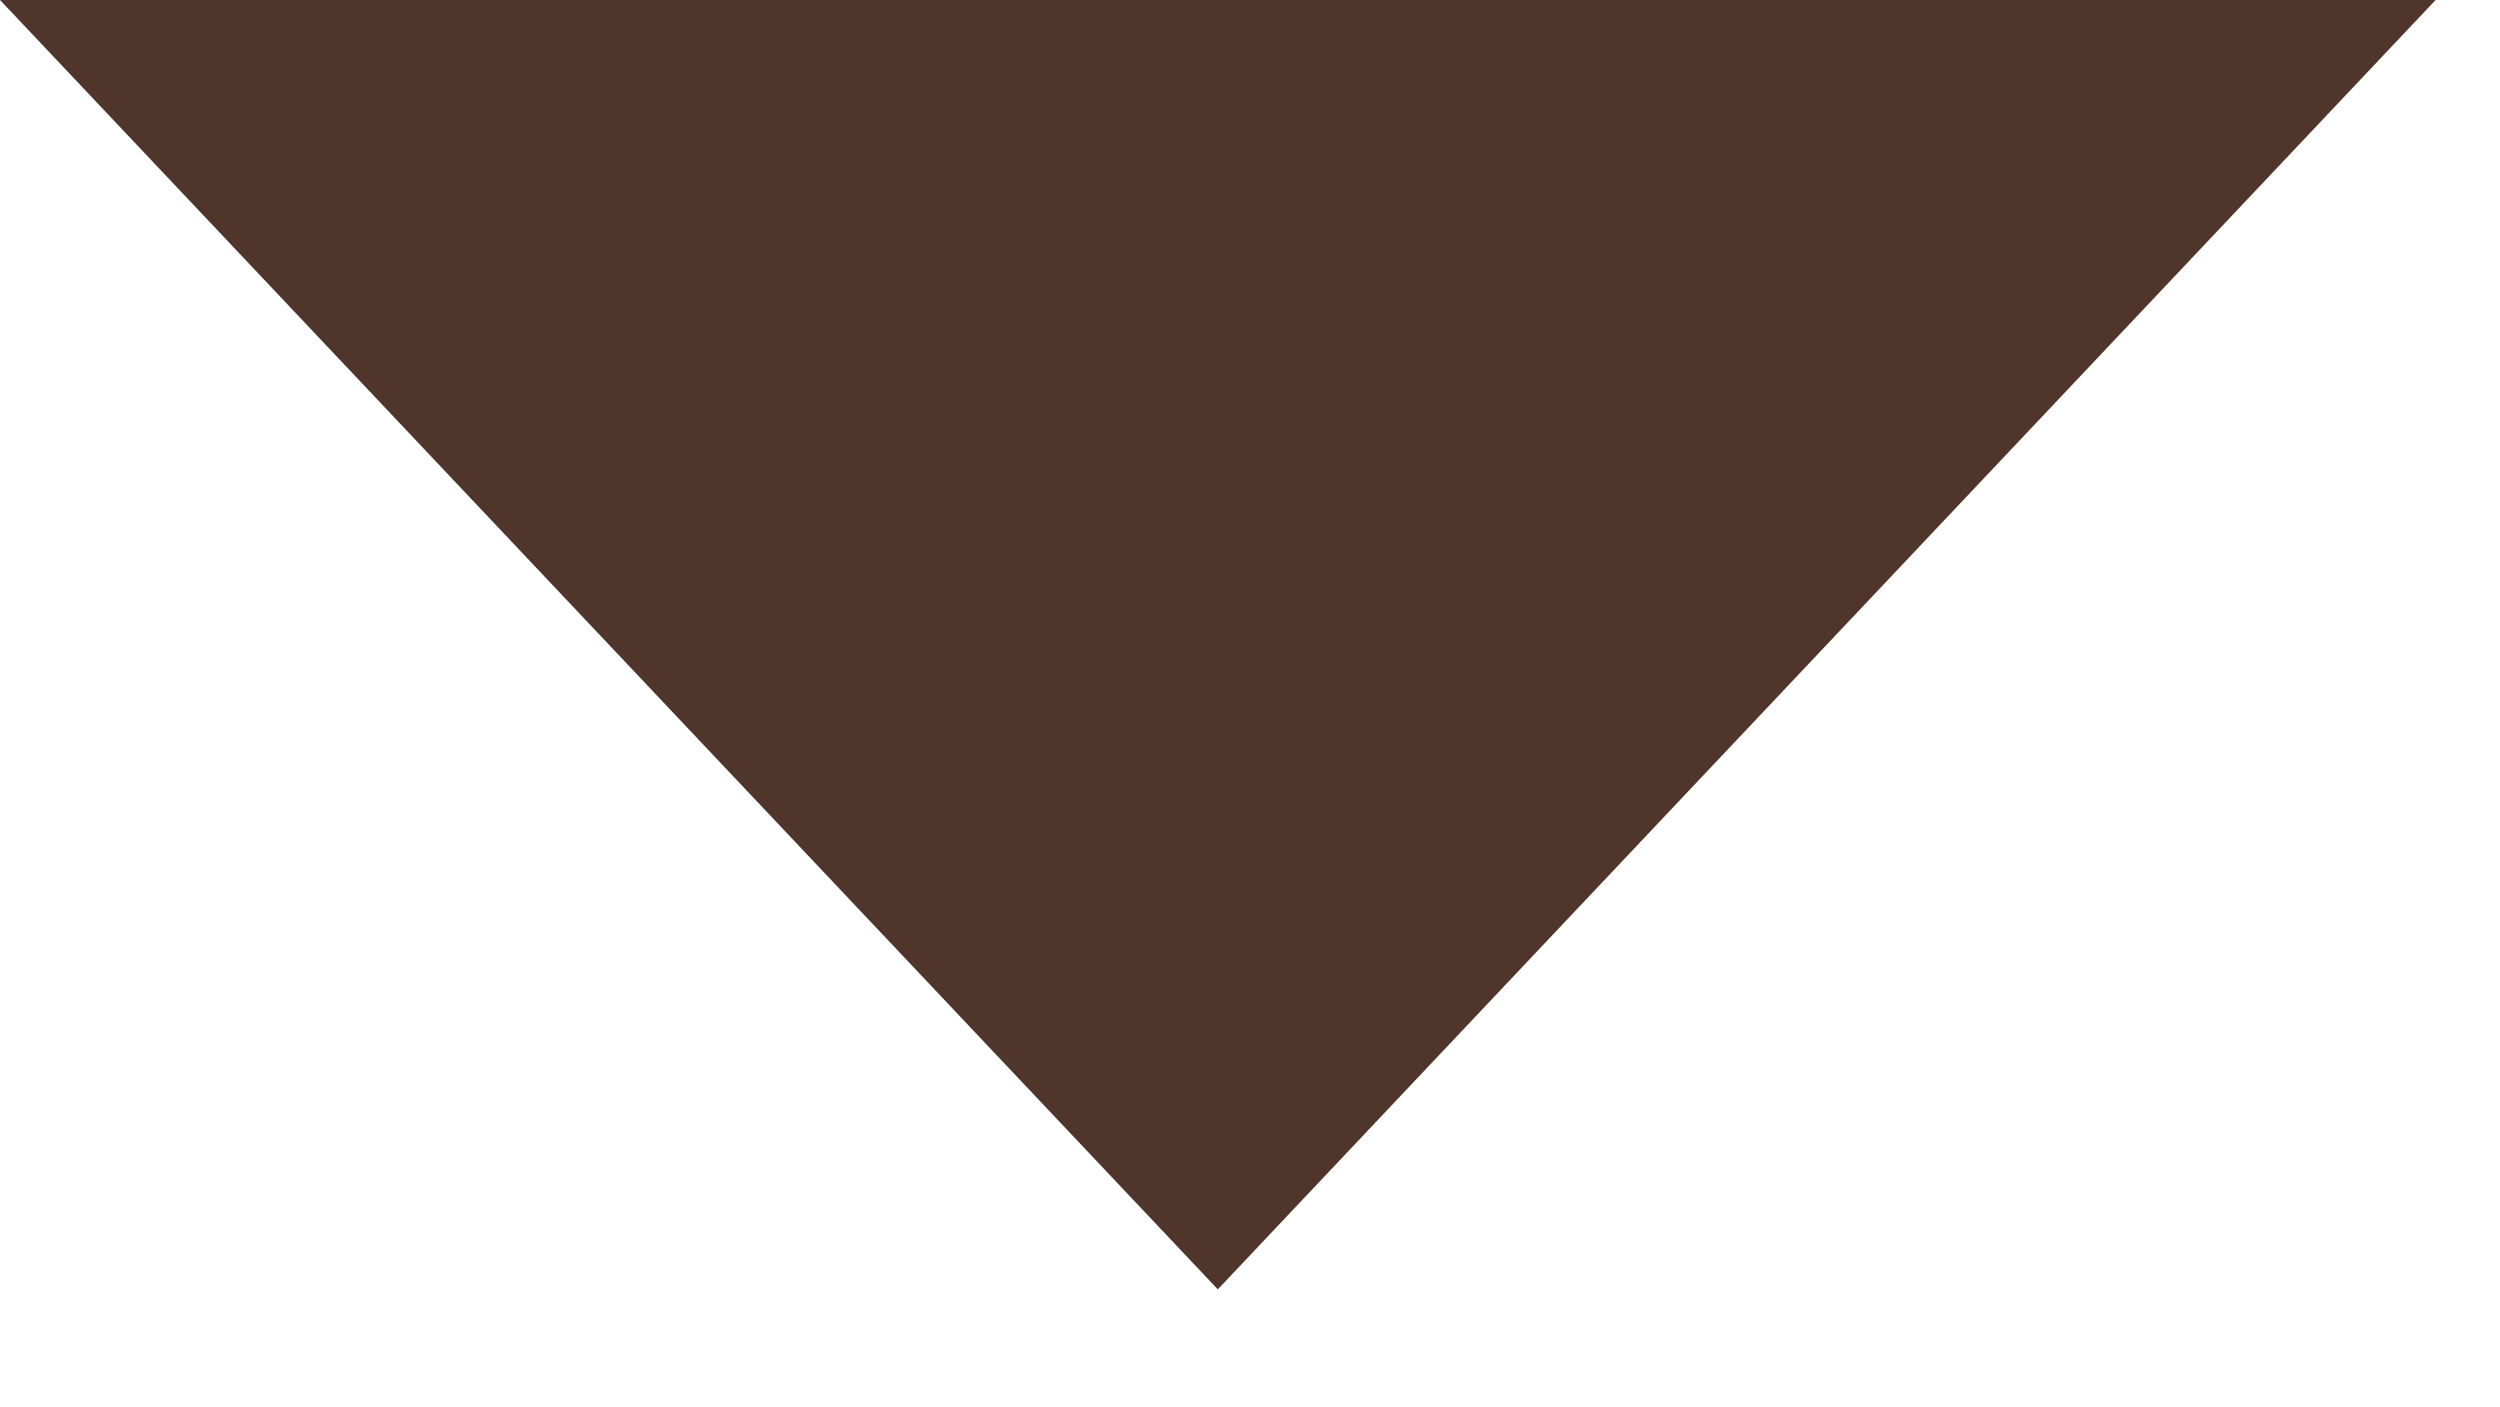
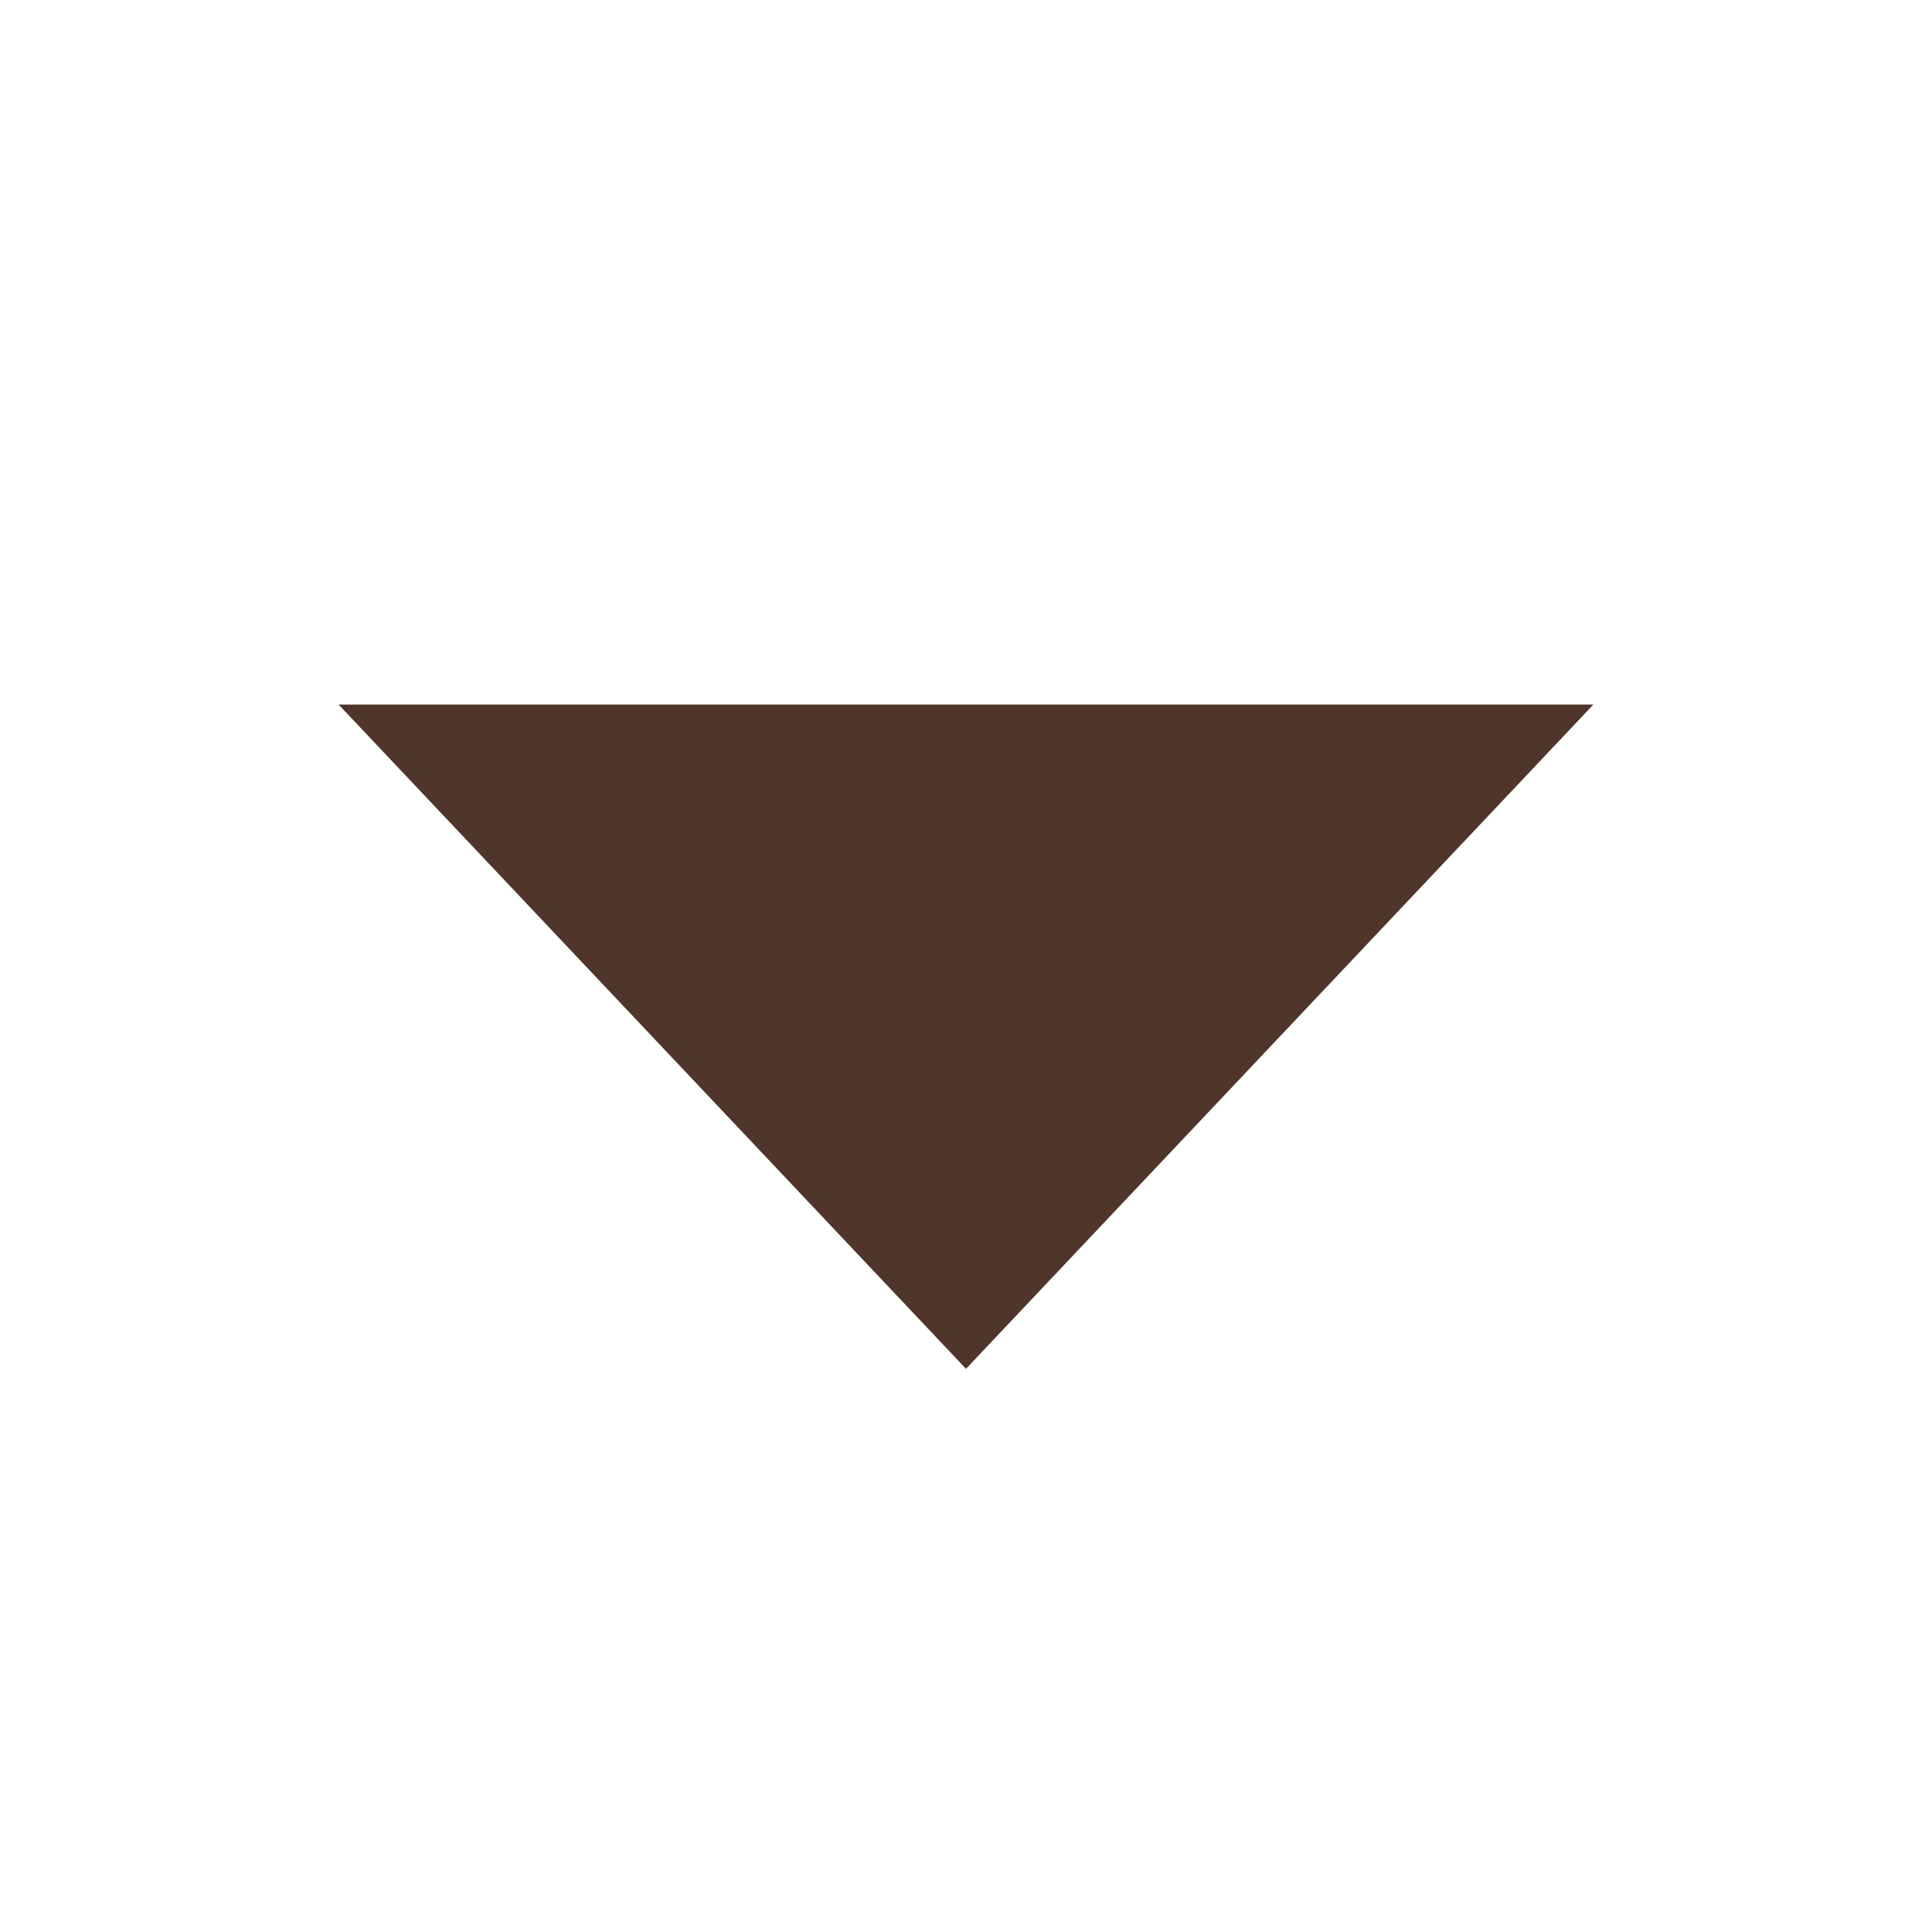
- <svg xmlns="http://www.w3.org/2000/svg" width="16" height="9" viewBox="0 0 16 9" fill="none">
-   <path d="M7.794 8.252L-3.74256e-05 -7.39474e-05L15.588 -7.25847e-05L7.794 8.252Z" fill="#4F352A" />
+ <svg xmlns="http://www.w3.org/2000/svg" width="24" height="24" viewBox="0 0 24 24" fill="none">
+   <path d="M12 17.004L4.206 8.752L19.794 8.752L12 17.004Z" fill="#4F352A" />
</svg>
